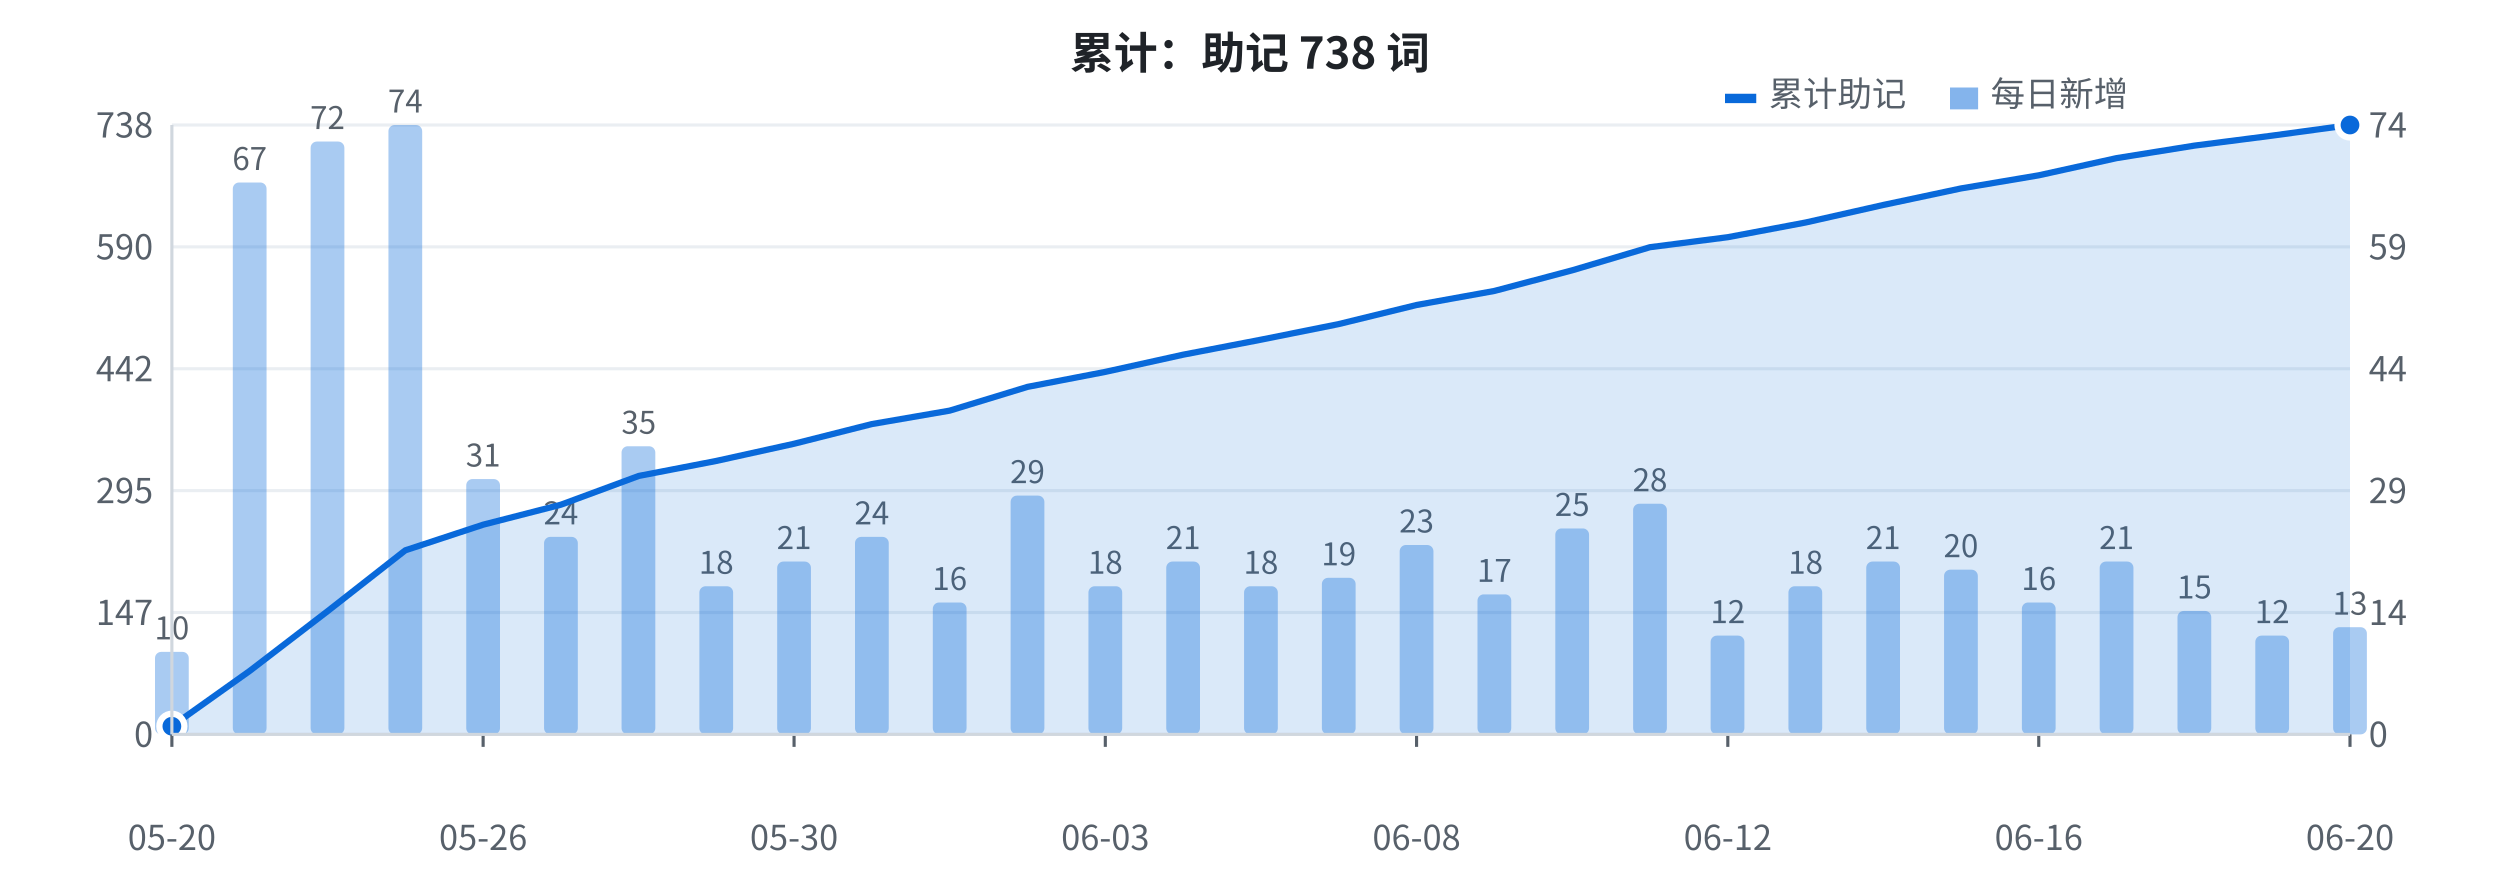
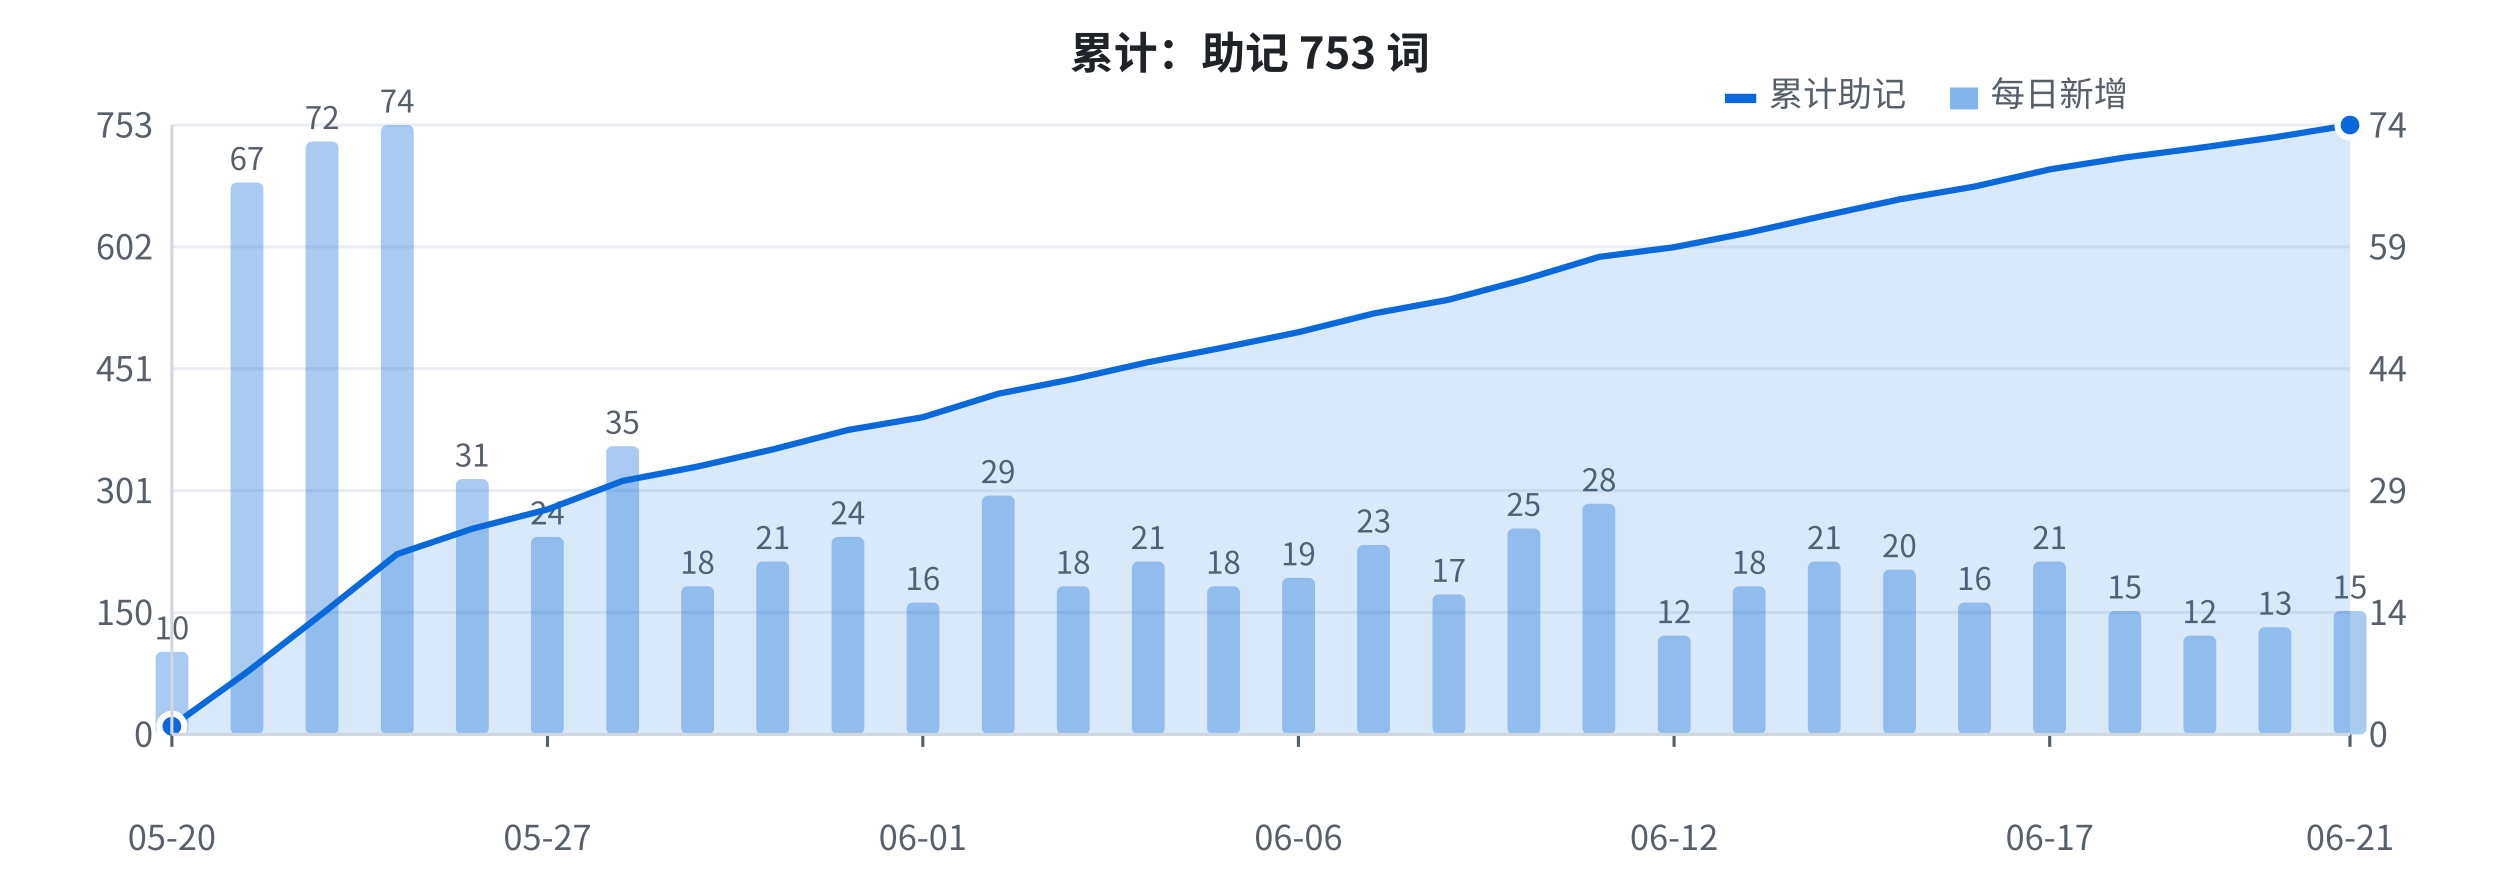
<svg xmlns="http://www.w3.org/2000/svg" width="800" height="280" viewBox="0 0 800 280" font-family="-apple-system, BlinkMacSystemFont, 'Segoe UI', 'PingFang SC', 'Hiragino Sans GB', 'Microsoft YaHei', 'Noto Sans CJK SC', sans-serif">
  <rect width="800" height="280" fill="#ffffff" />
  <line x1="55" y1="235.0" x2="752" y2="235.0" stroke="#eaeef2" stroke-width="1" />
  <text x="49" y="239.0" fill="#57606a" font-size="11" text-anchor="end">0</text>
  <line x1="55" y1="196.0" x2="752" y2="196.0" stroke="#eaeef2" stroke-width="1" />
-   <text x="49" y="200.0" fill="#57606a" font-size="11" text-anchor="end">147</text>
+   <text x="49" y="200.0" fill="#57606a" font-size="11" text-anchor="end">150</text>
  <line x1="55" y1="157.0" x2="752" y2="157.0" stroke="#eaeef2" stroke-width="1" />
-   <text x="49" y="161.0" fill="#57606a" font-size="11" text-anchor="end">295</text>
+   <text x="49" y="161.0" fill="#57606a" font-size="11" text-anchor="end">301</text>
  <line x1="55" y1="118.0" x2="752" y2="118.0" stroke="#eaeef2" stroke-width="1" />
-   <text x="49" y="122.0" fill="#57606a" font-size="11" text-anchor="end">442</text>
+   <text x="49" y="122.0" fill="#57606a" font-size="11" text-anchor="end">451</text>
  <line x1="55" y1="79.0" x2="752" y2="79.0" stroke="#eaeef2" stroke-width="1" />
-   <text x="49" y="83.0" fill="#57606a" font-size="11" text-anchor="end">590</text>
+   <text x="49" y="83.0" fill="#57606a" font-size="11" text-anchor="end">602</text>
  <line x1="55" y1="40.0" x2="752" y2="40.0" stroke="#eaeef2" stroke-width="1" />
-   <text x="49" y="44.0" fill="#57606a" font-size="11" text-anchor="end">738</text>
-   <rect x="49.6" y="208.6" width="10.8" height="26.4" fill="#0969da" opacity="0.35" rx="2" />
+   <text x="49" y="44.0" fill="#57606a" font-size="11" text-anchor="end">753</text>
+   <rect x="49.8" y="208.6" width="10.5" height="26.4" fill="#0969da" opacity="0.35" rx="2" />
  <text x="55.0" y="204.6" fill="#57606a" font-size="10" text-anchor="middle">10</text>
-   <rect x="74.5" y="58.4" width="10.8" height="176.6" fill="#0969da" opacity="0.35" rx="2" />
-   <text x="79.9" y="54.4" fill="#57606a" font-size="10" text-anchor="middle">67</text>
-   <rect x="99.4" y="45.3" width="10.8" height="189.7" fill="#0969da" opacity="0.35" rx="2" />
-   <text x="104.8" y="41.3" fill="#57606a" font-size="10" text-anchor="middle">72</text>
-   <rect x="124.3" y="40.0" width="10.8" height="195.0" fill="#0969da" opacity="0.35" rx="2" />
-   <text x="129.7" y="36.0" fill="#57606a" font-size="10" text-anchor="middle">74</text>
-   <rect x="149.2" y="153.3" width="10.8" height="81.7" fill="#0969da" opacity="0.35" rx="2" />
-   <text x="154.6" y="149.3" fill="#57606a" font-size="10" text-anchor="middle">31</text>
-   <rect x="174.1" y="171.8" width="10.8" height="63.2" fill="#0969da" opacity="0.35" rx="2" />
-   <text x="179.5" y="167.8" fill="#57606a" font-size="10" text-anchor="middle">24</text>
-   <rect x="198.9" y="142.8" width="10.8" height="92.2" fill="#0969da" opacity="0.35" rx="2" />
-   <text x="204.4" y="138.8" fill="#57606a" font-size="10" text-anchor="middle">35</text>
-   <rect x="223.8" y="187.6" width="10.8" height="47.4" fill="#0969da" opacity="0.35" rx="2" />
-   <text x="229.2" y="183.6" fill="#57606a" font-size="10" text-anchor="middle">18</text>
-   <rect x="248.7" y="179.7" width="10.8" height="55.3" fill="#0969da" opacity="0.35" rx="2" />
-   <text x="254.1" y="175.7" fill="#57606a" font-size="10" text-anchor="middle">21</text>
-   <rect x="273.6" y="171.8" width="10.8" height="63.2" fill="#0969da" opacity="0.35" rx="2" />
-   <text x="279.0" y="167.8" fill="#57606a" font-size="10" text-anchor="middle">24</text>
-   <rect x="298.5" y="192.8" width="10.8" height="42.2" fill="#0969da" opacity="0.35" rx="2" />
-   <text x="303.9" y="188.8" fill="#57606a" font-size="10" text-anchor="middle">16</text>
-   <rect x="323.4" y="158.6" width="10.8" height="76.4" fill="#0969da" opacity="0.35" rx="2" />
-   <text x="328.8" y="154.6" fill="#57606a" font-size="10" text-anchor="middle">29</text>
-   <rect x="348.3" y="187.6" width="10.8" height="47.4" fill="#0969da" opacity="0.35" rx="2" />
-   <text x="353.7" y="183.6" fill="#57606a" font-size="10" text-anchor="middle">18</text>
-   <rect x="373.2" y="179.7" width="10.8" height="55.3" fill="#0969da" opacity="0.35" rx="2" />
-   <text x="378.6" y="175.7" fill="#57606a" font-size="10" text-anchor="middle">21</text>
-   <rect x="398.1" y="187.6" width="10.8" height="47.4" fill="#0969da" opacity="0.35" rx="2" />
-   <text x="403.5" y="183.6" fill="#57606a" font-size="10" text-anchor="middle">18</text>
-   <rect x="423.0" y="184.9" width="10.8" height="50.1" fill="#0969da" opacity="0.35" rx="2" />
-   <text x="428.4" y="180.9" fill="#57606a" font-size="10" text-anchor="middle">19</text>
-   <rect x="447.9" y="174.4" width="10.8" height="60.6" fill="#0969da" opacity="0.35" rx="2" />
-   <text x="453.3" y="170.4" fill="#57606a" font-size="10" text-anchor="middle">23</text>
-   <rect x="472.8" y="190.2" width="10.8" height="44.8" fill="#0969da" opacity="0.35" rx="2" />
-   <text x="478.2" y="186.2" fill="#57606a" font-size="10" text-anchor="middle">17</text>
-   <rect x="497.7" y="169.1" width="10.8" height="65.9" fill="#0969da" opacity="0.35" rx="2" />
-   <text x="503.1" y="165.1" fill="#57606a" font-size="10" text-anchor="middle">25</text>
-   <rect x="522.6" y="161.2" width="10.8" height="73.8" fill="#0969da" opacity="0.35" rx="2" />
-   <text x="528.0" y="157.2" fill="#57606a" font-size="10" text-anchor="middle">28</text>
-   <rect x="547.4" y="203.4" width="10.8" height="31.6" fill="#0969da" opacity="0.35" rx="2" />
-   <text x="552.9" y="199.4" fill="#57606a" font-size="10" text-anchor="middle">12</text>
-   <rect x="572.3" y="187.6" width="10.8" height="47.4" fill="#0969da" opacity="0.35" rx="2" />
-   <text x="577.8" y="183.6" fill="#57606a" font-size="10" text-anchor="middle">18</text>
-   <rect x="597.2" y="179.7" width="10.8" height="55.3" fill="#0969da" opacity="0.35" rx="2" />
-   <text x="602.6" y="175.7" fill="#57606a" font-size="10" text-anchor="middle">21</text>
-   <rect x="622.1" y="182.3" width="10.8" height="52.7" fill="#0969da" opacity="0.35" rx="2" />
-   <text x="627.5" y="178.3" fill="#57606a" font-size="10" text-anchor="middle">20</text>
-   <rect x="647.0" y="192.8" width="10.8" height="42.2" fill="#0969da" opacity="0.35" rx="2" />
-   <text x="652.4" y="188.8" fill="#57606a" font-size="10" text-anchor="middle">16</text>
-   <rect x="671.9" y="179.7" width="10.8" height="55.3" fill="#0969da" opacity="0.35" rx="2" />
-   <text x="677.3" y="175.7" fill="#57606a" font-size="10" text-anchor="middle">21</text>
-   <rect x="696.8" y="195.5" width="10.8" height="39.5" fill="#0969da" opacity="0.35" rx="2" />
-   <text x="702.2" y="191.5" fill="#57606a" font-size="10" text-anchor="middle">15</text>
-   <rect x="721.7" y="203.4" width="10.8" height="31.6" fill="#0969da" opacity="0.35" rx="2" />
-   <text x="727.1" y="199.4" fill="#57606a" font-size="10" text-anchor="middle">12</text>
-   <rect x="746.6" y="200.7" width="10.8" height="34.3" fill="#0969da" opacity="0.35" rx="2" />
-   <text x="752.0" y="196.7" fill="#57606a" font-size="10" text-anchor="middle">13</text>
-   <polygon points="55.0,235 55.0,232.4 79.9,214.7 104.8,195.6 129.7,176.1 154.6,167.9 179.5,161.5 204.4,152.3 229.2,147.5 254.1,142.0 279.0,135.7 303.9,131.4 328.8,123.8 353.7,119.0 378.6,113.5 403.5,108.7 428.4,103.7 453.3,97.6 478.2,93.1 503.1,86.5 528.0,79.1 552.9,75.9 577.8,71.2 602.6,65.6 627.5,60.3 652.4,56.1 677.3,50.6 702.2,46.6 727.1,43.4 752.0,40.0 752.0,235" fill="#0969da" opacity="0.15" />
-   <polyline points="55.0,232.4 79.9,214.7 104.8,195.6 129.7,176.1 154.6,167.9 179.5,161.5 204.4,152.3 229.2,147.5 254.1,142.0 279.0,135.7 303.9,131.4 328.8,123.8 353.7,119.0 378.6,113.5 403.5,108.7 428.4,103.7 453.3,97.6 478.2,93.1 503.1,86.5 528.0,79.1 552.9,75.9 577.8,71.2 602.6,65.6 627.5,60.3 652.4,56.1 677.3,50.6 702.2,46.6 727.1,43.4 752.0,40.0" fill="none" stroke="#0969da" stroke-width="2" stroke-linejoin="round" />
+   <rect x="73.8" y="58.4" width="10.5" height="176.6" fill="#0969da" opacity="0.35" rx="2" />
+   <text x="79.0" y="54.4" fill="#57606a" font-size="10" text-anchor="middle">67</text>
+   <rect x="97.8" y="45.3" width="10.5" height="189.7" fill="#0969da" opacity="0.35" rx="2" />
+   <text x="103.1" y="41.3" fill="#57606a" font-size="10" text-anchor="middle">72</text>
+   <rect x="121.9" y="40.0" width="10.5" height="195.0" fill="#0969da" opacity="0.35" rx="2" />
+   <text x="127.1" y="36.0" fill="#57606a" font-size="10" text-anchor="middle">74</text>
+   <rect x="145.9" y="153.3" width="10.5" height="81.7" fill="#0969da" opacity="0.35" rx="2" />
+   <text x="151.1" y="149.3" fill="#57606a" font-size="10" text-anchor="middle">31</text>
+   <rect x="169.9" y="171.8" width="10.5" height="63.2" fill="#0969da" opacity="0.35" rx="2" />
+   <text x="175.2" y="167.8" fill="#57606a" font-size="10" text-anchor="middle">24</text>
+   <rect x="194.0" y="142.8" width="10.5" height="92.2" fill="#0969da" opacity="0.35" rx="2" />
+   <text x="199.2" y="138.8" fill="#57606a" font-size="10" text-anchor="middle">35</text>
+   <rect x="218.0" y="187.6" width="10.5" height="47.4" fill="#0969da" opacity="0.35" rx="2" />
+   <text x="223.2" y="183.6" fill="#57606a" font-size="10" text-anchor="middle">18</text>
+   <rect x="242.0" y="179.7" width="10.5" height="55.3" fill="#0969da" opacity="0.35" rx="2" />
+   <text x="247.3" y="175.7" fill="#57606a" font-size="10" text-anchor="middle">21</text>
+   <rect x="266.1" y="171.8" width="10.5" height="63.2" fill="#0969da" opacity="0.35" rx="2" />
+   <text x="271.3" y="167.8" fill="#57606a" font-size="10" text-anchor="middle">24</text>
+   <rect x="290.1" y="192.8" width="10.5" height="42.2" fill="#0969da" opacity="0.35" rx="2" />
+   <text x="295.3" y="188.8" fill="#57606a" font-size="10" text-anchor="middle">16</text>
+   <rect x="314.2" y="158.6" width="10.5" height="76.4" fill="#0969da" opacity="0.35" rx="2" />
+   <text x="319.4" y="154.6" fill="#57606a" font-size="10" text-anchor="middle">29</text>
+   <rect x="338.2" y="187.6" width="10.5" height="47.4" fill="#0969da" opacity="0.35" rx="2" />
+   <text x="343.4" y="183.6" fill="#57606a" font-size="10" text-anchor="middle">18</text>
+   <rect x="362.2" y="179.7" width="10.5" height="55.3" fill="#0969da" opacity="0.35" rx="2" />
+   <text x="367.4" y="175.7" fill="#57606a" font-size="10" text-anchor="middle">21</text>
+   <rect x="386.3" y="187.6" width="10.5" height="47.4" fill="#0969da" opacity="0.35" rx="2" />
+   <text x="391.5" y="183.6" fill="#57606a" font-size="10" text-anchor="middle">18</text>
+   <rect x="410.3" y="184.9" width="10.5" height="50.1" fill="#0969da" opacity="0.35" rx="2" />
+   <text x="415.5" y="180.9" fill="#57606a" font-size="10" text-anchor="middle">19</text>
+   <rect x="434.3" y="174.4" width="10.5" height="60.6" fill="#0969da" opacity="0.35" rx="2" />
+   <text x="439.6" y="170.4" fill="#57606a" font-size="10" text-anchor="middle">23</text>
+   <rect x="458.4" y="190.2" width="10.5" height="44.8" fill="#0969da" opacity="0.35" rx="2" />
+   <text x="463.6" y="186.2" fill="#57606a" font-size="10" text-anchor="middle">17</text>
+   <rect x="482.4" y="169.1" width="10.5" height="65.9" fill="#0969da" opacity="0.35" rx="2" />
+   <text x="487.6" y="165.1" fill="#57606a" font-size="10" text-anchor="middle">25</text>
+   <rect x="506.4" y="161.2" width="10.5" height="73.8" fill="#0969da" opacity="0.35" rx="2" />
+   <text x="511.7" y="157.2" fill="#57606a" font-size="10" text-anchor="middle">28</text>
+   <rect x="530.5" y="203.4" width="10.5" height="31.6" fill="#0969da" opacity="0.35" rx="2" />
+   <text x="535.7" y="199.4" fill="#57606a" font-size="10" text-anchor="middle">12</text>
+   <rect x="554.5" y="187.6" width="10.5" height="47.4" fill="#0969da" opacity="0.35" rx="2" />
+   <text x="559.7" y="183.6" fill="#57606a" font-size="10" text-anchor="middle">18</text>
+   <rect x="578.5" y="179.7" width="10.5" height="55.3" fill="#0969da" opacity="0.35" rx="2" />
+   <text x="583.8" y="175.7" fill="#57606a" font-size="10" text-anchor="middle">21</text>
+   <rect x="602.6" y="182.3" width="10.5" height="52.7" fill="#0969da" opacity="0.35" rx="2" />
+   <text x="607.8" y="178.3" fill="#57606a" font-size="10" text-anchor="middle">20</text>
+   <rect x="626.6" y="192.8" width="10.5" height="42.2" fill="#0969da" opacity="0.35" rx="2" />
+   <text x="631.8" y="188.8" fill="#57606a" font-size="10" text-anchor="middle">16</text>
+   <rect x="650.6" y="179.7" width="10.5" height="55.3" fill="#0969da" opacity="0.35" rx="2" />
+   <text x="655.9" y="175.7" fill="#57606a" font-size="10" text-anchor="middle">21</text>
+   <rect x="674.7" y="195.5" width="10.5" height="39.5" fill="#0969da" opacity="0.35" rx="2" />
+   <text x="679.9" y="191.5" fill="#57606a" font-size="10" text-anchor="middle">15</text>
+   <rect x="698.7" y="203.4" width="10.5" height="31.6" fill="#0969da" opacity="0.35" rx="2" />
+   <text x="703.9" y="199.4" fill="#57606a" font-size="10" text-anchor="middle">12</text>
+   <rect x="722.7" y="200.7" width="10.5" height="34.3" fill="#0969da" opacity="0.35" rx="2" />
+   <text x="728.0" y="196.7" fill="#57606a" font-size="10" text-anchor="middle">13</text>
+   <rect x="746.8" y="195.5" width="10.5" height="39.5" fill="#0969da" opacity="0.35" rx="2" />
+   <text x="752.0" y="191.5" fill="#57606a" font-size="10" text-anchor="middle">15</text>
+   <polygon points="55.0,235 55.0,232.4 79.0,215.1 103.1,196.4 127.1,177.3 151.1,169.2 175.2,163.0 199.2,153.9 223.2,149.3 247.3,143.8 271.3,137.6 295.3,133.5 319.4,126.0 343.4,121.3 367.4,115.9 391.5,111.2 415.5,106.3 439.6,100.3 463.6,95.9 487.6,89.5 511.7,82.2 535.7,79.1 559.7,74.4 583.8,69.0 607.8,63.8 631.8,59.7 655.9,54.2 679.9,50.4 703.9,47.3 728.0,43.9 752.0,40.0 752.0,235" fill="#0969da" opacity="0.15" />
+   <polyline points="55.0,232.4 79.0,215.1 103.1,196.4 127.1,177.3 151.1,169.2 175.2,163.0 199.2,153.9 223.2,149.3 247.3,143.8 271.3,137.6 295.3,133.5 319.4,126.0 343.4,121.3 367.4,115.9 391.5,111.2 415.5,106.3 439.6,100.3 463.6,95.9 487.6,89.5 511.7,82.2 535.7,79.1 559.7,74.4 583.8,69.0 607.8,63.8 631.8,59.7 655.9,54.2 679.9,50.4 703.9,47.3 728.0,43.9 752.0,40.0" fill="none" stroke="#0969da" stroke-width="2" stroke-linejoin="round" />
  <circle cx="55.0" cy="232.4" r="4" fill="#0969da" stroke="#ffffff" stroke-width="2" />
  <circle cx="752.0" cy="40.0" r="4" fill="#0969da" stroke="#ffffff" stroke-width="2" />
  <text x="758" y="239.0" fill="#57606a" font-size="11" text-anchor="start">0</text>
  <text x="758" y="200.0" fill="#57606a" font-size="11" text-anchor="start">14</text>
  <text x="758" y="161.0" fill="#57606a" font-size="11" text-anchor="start">29</text>
  <text x="758" y="122.0" fill="#57606a" font-size="11" text-anchor="start">44</text>
  <text x="758" y="83.0" fill="#57606a" font-size="11" text-anchor="start">59</text>
  <text x="758" y="44.0" fill="#57606a" font-size="11" text-anchor="start">74</text>
  <text x="55.0" y="272" fill="#57606a" font-size="11" text-anchor="middle">05-20</text>
  <line x1="55.0" y1="235" x2="55.0" y2="239" stroke="#57606a" stroke-width="1" />
-   <text x="154.6" y="272" fill="#57606a" font-size="11" text-anchor="middle">05-26</text>
-   <line x1="154.6" y1="235" x2="154.6" y2="239" stroke="#57606a" stroke-width="1" />
-   <text x="254.1" y="272" fill="#57606a" font-size="11" text-anchor="middle">05-30</text>
-   <line x1="254.1" y1="235" x2="254.1" y2="239" stroke="#57606a" stroke-width="1" />
-   <text x="353.7" y="272" fill="#57606a" font-size="11" text-anchor="middle">06-03</text>
-   <line x1="353.7" y1="235" x2="353.7" y2="239" stroke="#57606a" stroke-width="1" />
-   <text x="453.3" y="272" fill="#57606a" font-size="11" text-anchor="middle">06-08</text>
-   <line x1="453.3" y1="235" x2="453.3" y2="239" stroke="#57606a" stroke-width="1" />
-   <text x="552.9" y="272" fill="#57606a" font-size="11" text-anchor="middle">06-12</text>
-   <line x1="552.9" y1="235" x2="552.9" y2="239" stroke="#57606a" stroke-width="1" />
-   <text x="652.4" y="272" fill="#57606a" font-size="11" text-anchor="middle">06-16</text>
-   <line x1="652.4" y1="235" x2="652.4" y2="239" stroke="#57606a" stroke-width="1" />
-   <text x="752.0" y="272" fill="#57606a" font-size="11" text-anchor="middle">06-20</text>
+   <text x="175.2" y="272" fill="#57606a" font-size="11" text-anchor="middle">05-27</text>
+   <line x1="175.2" y1="235" x2="175.2" y2="239" stroke="#57606a" stroke-width="1" />
+   <text x="295.3" y="272" fill="#57606a" font-size="11" text-anchor="middle">06-01</text>
+   <line x1="295.3" y1="235" x2="295.3" y2="239" stroke="#57606a" stroke-width="1" />
+   <text x="415.5" y="272" fill="#57606a" font-size="11" text-anchor="middle">06-06</text>
+   <line x1="415.5" y1="235" x2="415.5" y2="239" stroke="#57606a" stroke-width="1" />
+   <text x="535.7" y="272" fill="#57606a" font-size="11" text-anchor="middle">06-12</text>
+   <line x1="535.7" y1="235" x2="535.7" y2="239" stroke="#57606a" stroke-width="1" />
+   <text x="655.9" y="272" fill="#57606a" font-size="11" text-anchor="middle">06-17</text>
+   <line x1="655.9" y1="235" x2="655.9" y2="239" stroke="#57606a" stroke-width="1" />
+   <text x="752.0" y="272" fill="#57606a" font-size="11" text-anchor="middle">06-21</text>
  <line x1="752.0" y1="235" x2="752.0" y2="239" stroke="#57606a" stroke-width="1" />
-   <text x="400" y="22" fill="#1f2328" font-size="14" font-weight="bold" text-anchor="middle">累计：助记 738 词</text>
+   <text x="400" y="22" fill="#1f2328" font-size="14" font-weight="bold" text-anchor="middle">累计：助记 753 词</text>
  <rect x="552" y="30" width="10" height="3" fill="#0969da" />
  <text x="566" y="34" fill="#57606a" font-size="11">累计助记</text>
  <rect x="624" y="28" width="9" height="7" fill="#0969da" opacity="0.5" />
  <text x="637" y="34" fill="#57606a" font-size="11">每日新增</text>
  <line x1="55" y1="40" x2="55" y2="235" stroke="#d0d7de" stroke-width="1" />
  <line x1="55" y1="235" x2="752" y2="235" stroke="#d0d7de" stroke-width="1" />
</svg>
